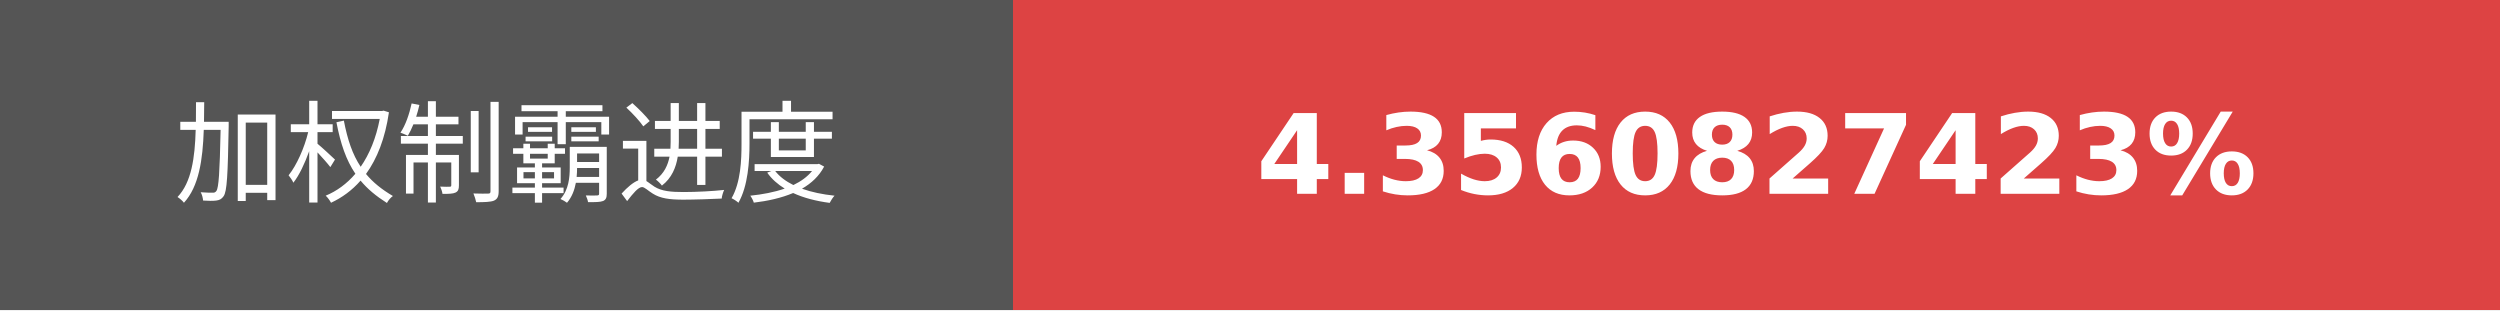
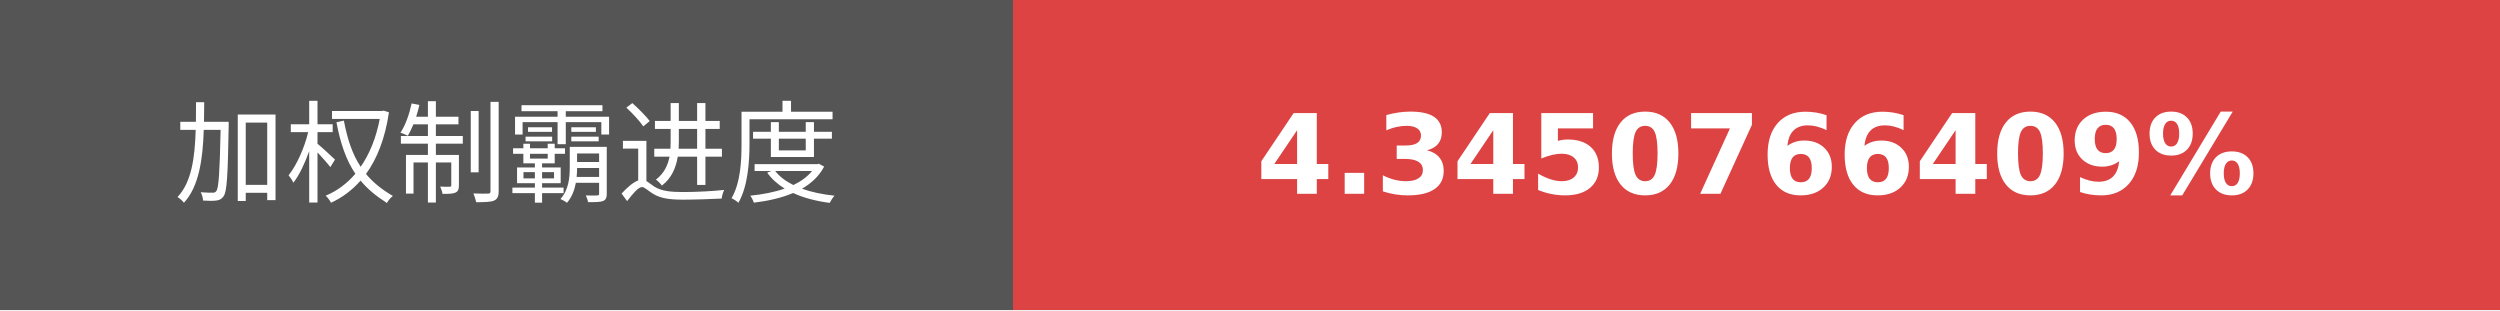
- <svg xmlns="http://www.w3.org/2000/svg" width="225.75" height="28" role="img" aria-label="加权制霸进度: 4.3560827423%">
+ <svg xmlns="http://www.w3.org/2000/svg" width="225.75" height="28" role="img" aria-label="加权制霸进度: 4.3450766409%">
  <g shape-rendering="crispEdges">
    <rect width="91.5" height="28" fill="#555" />
    <rect x="91.5" width="134.25" height="28" fill="#dd4343" />
  </g>
  <g fill="#fff" text-anchor="middle" font-family="Verdana,Geneva,DejaVu Sans,sans-serif" text-rendering="geometricPrecision" font-size="100">
    <text transform="scale(.1)" x="457.5" y="175" textLength="675" fill="#fff">加权制霸进度</text>
-     <text transform="scale(.1)" x="1586.25" y="175" textLength="1102.5" fill="#fff" font-weight="bold">4.3560827423%</text>
+     <text transform="scale(.1)" x="1586.25" y="175" textLength="1102.5" fill="#fff" font-weight="bold">4.3450766409%</text>
  </g>
</svg>
